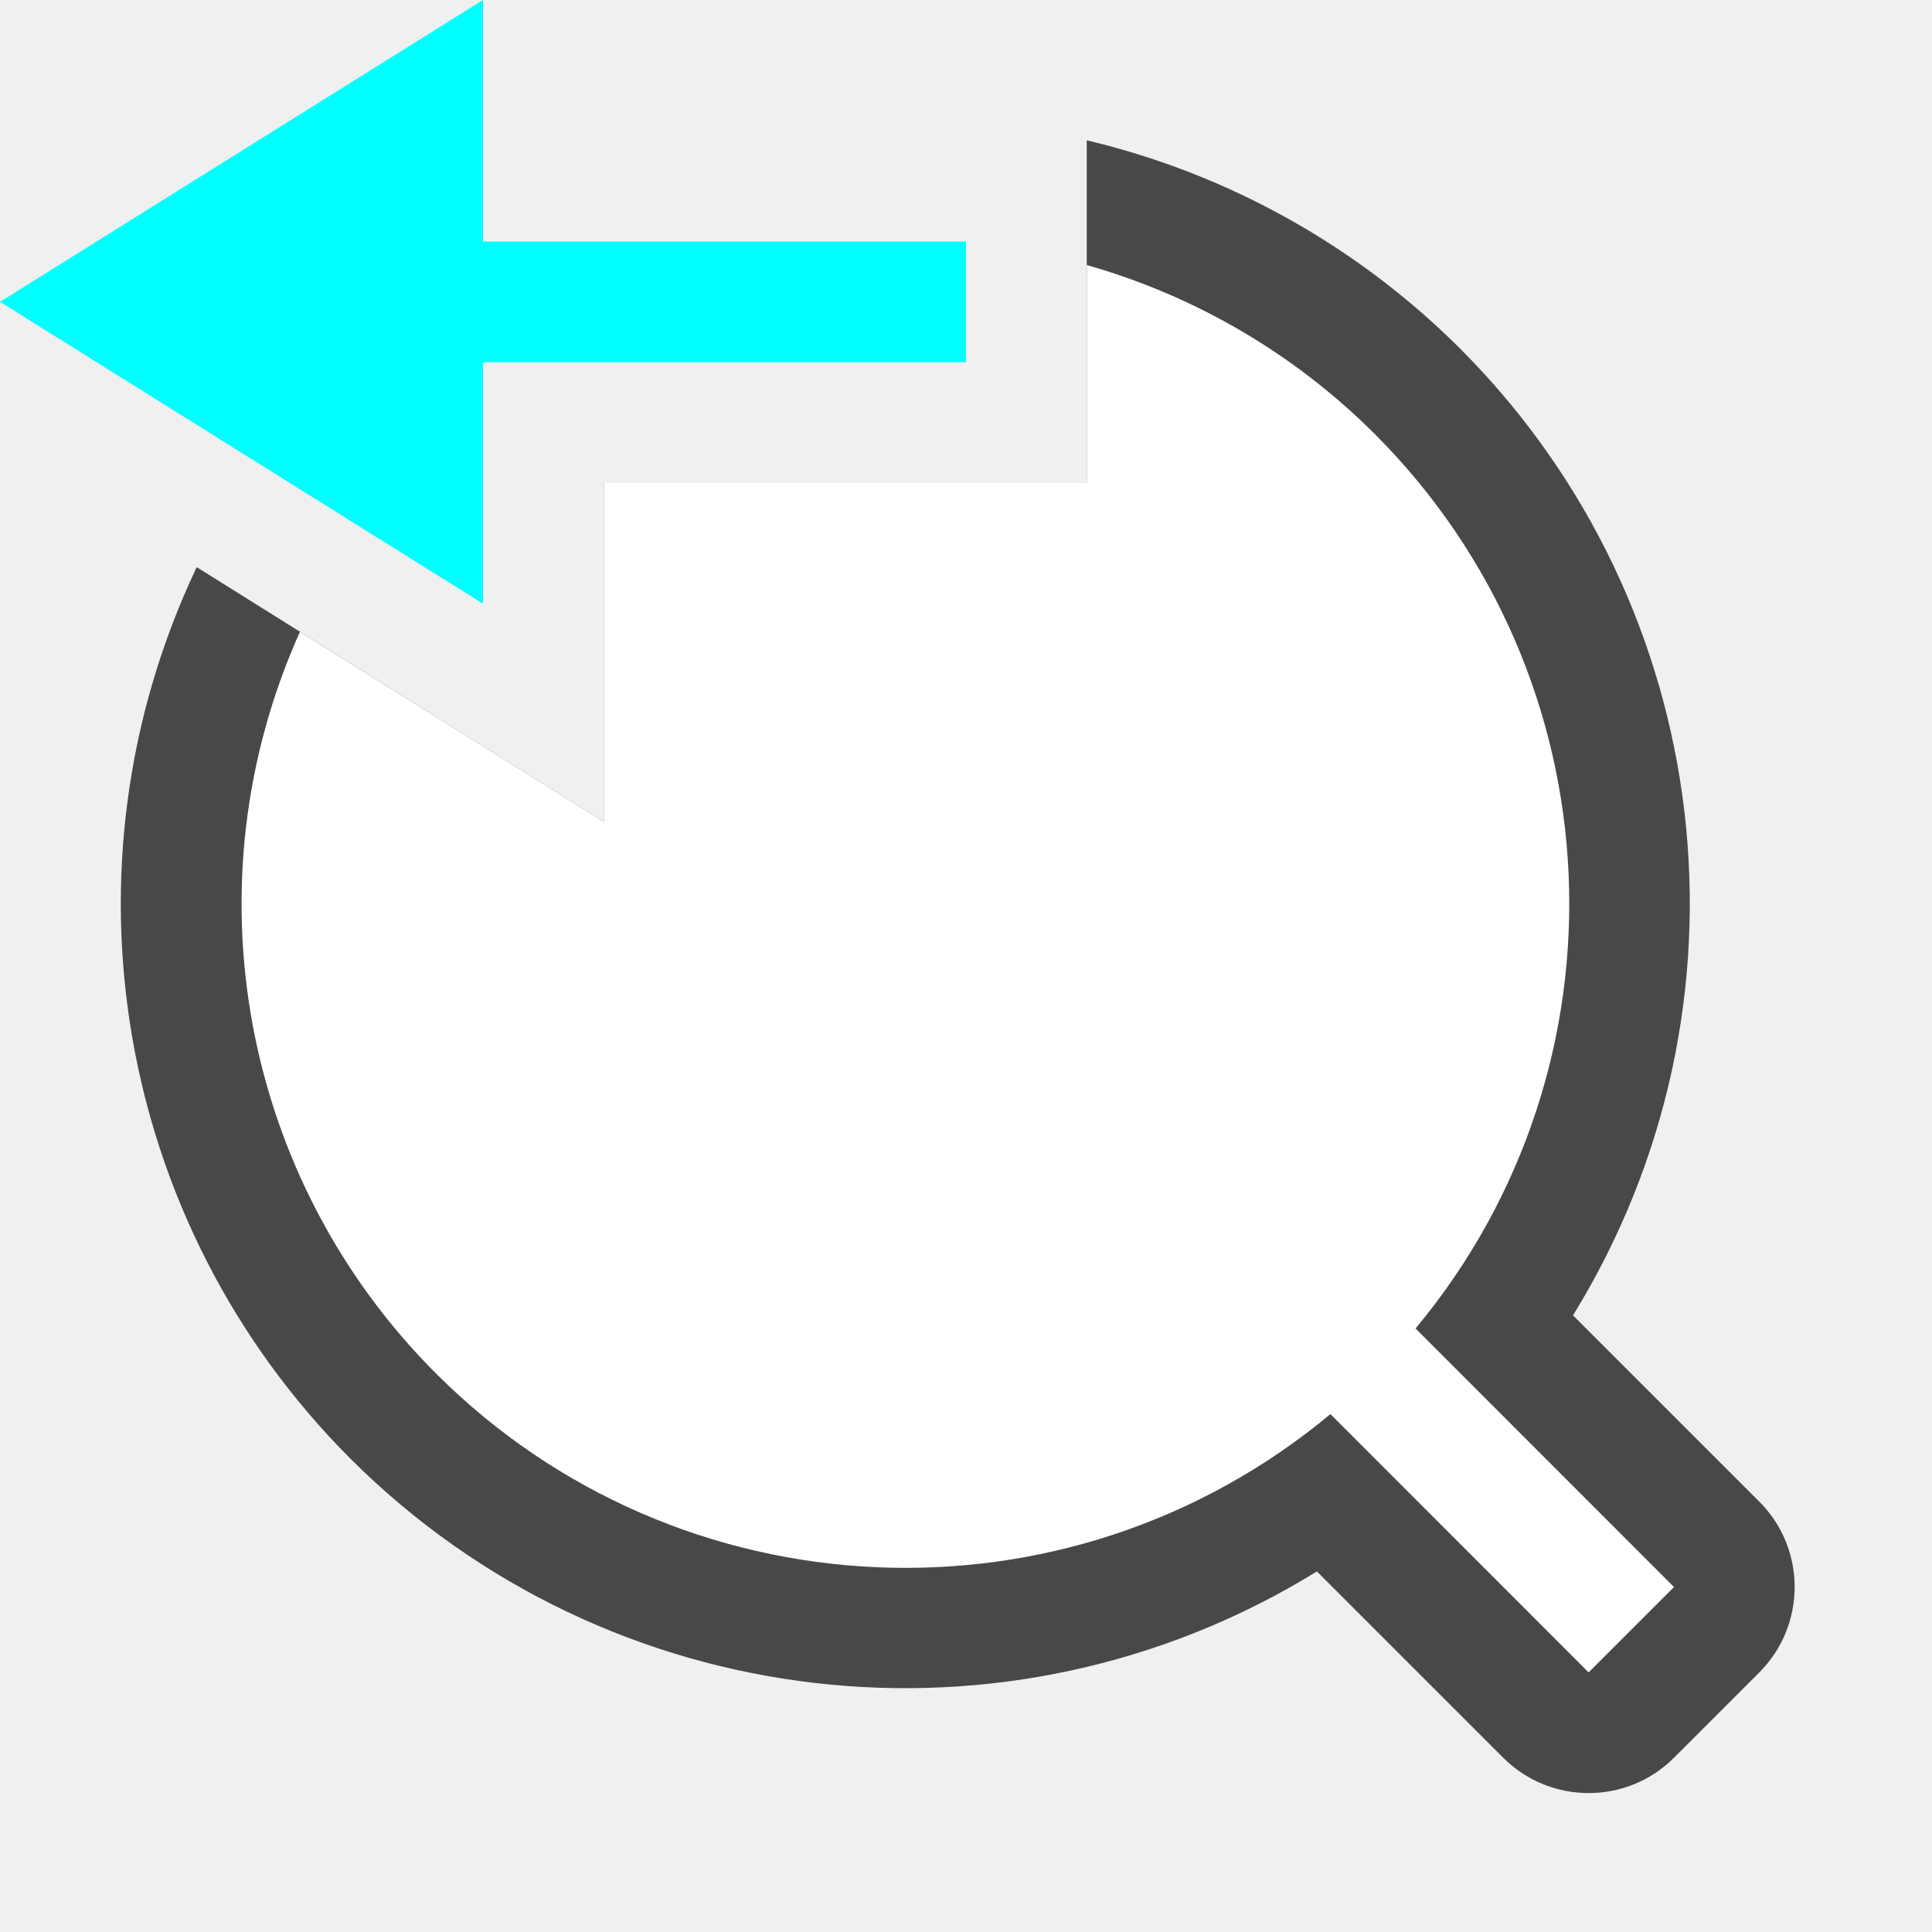
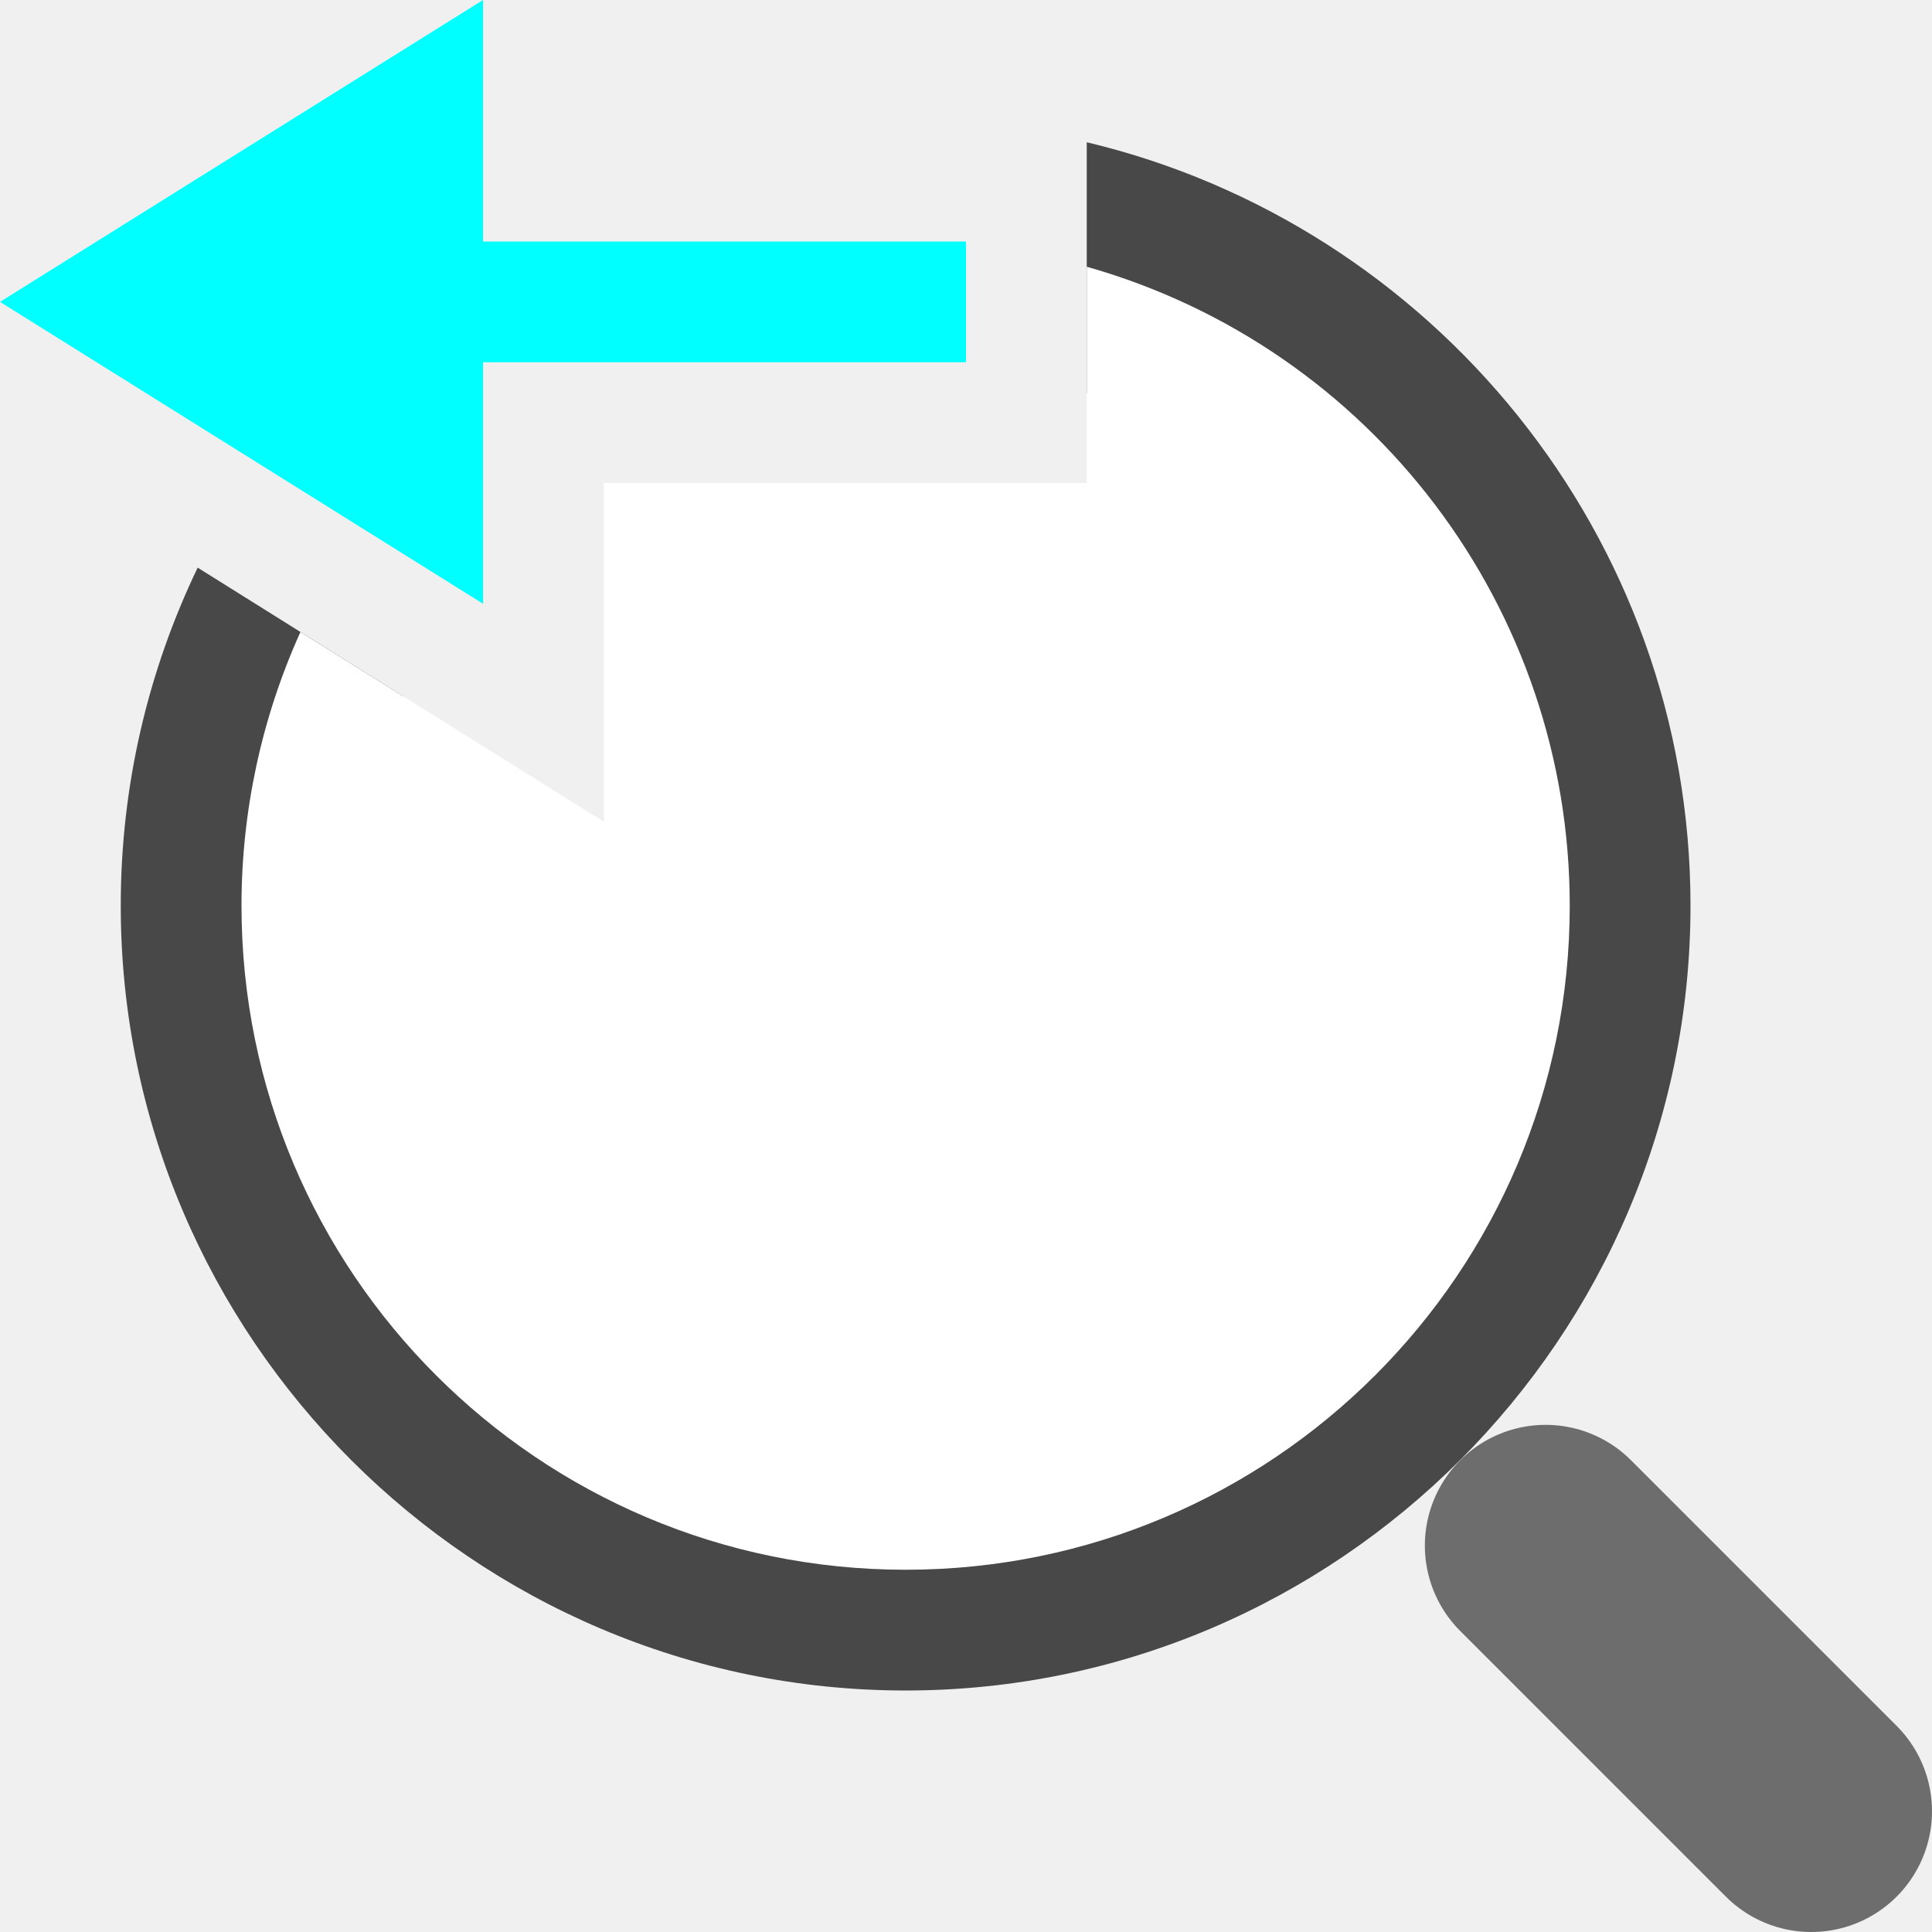
<svg xmlns="http://www.w3.org/2000/svg" viewBox="0 0 16 16" version="1.1" id="svg4">
  <defs id="defs8" />
-   <path id="rect827" style="color:#000000;font-style:normal;font-variant:normal;font-weight:normal;font-stretch:normal;font-size:medium;line-height:normal;font-family:sans-serif;font-variant-ligatures:normal;font-variant-position:normal;font-variant-caps:normal;font-variant-numeric:normal;font-variant-alternates:normal;font-feature-settings:normal;text-indent:0;text-align:start;text-decoration:none;text-decoration-line:none;text-decoration-style:solid;text-decoration-color:#000000;letter-spacing:normal;word-spacing:normal;text-transform:none;writing-mode:lr-tb;direction:ltr;text-orientation:mixed;dominant-baseline:auto;baseline-shift:baseline;text-anchor:start;white-space:normal;shape-padding:0;clip-rule:nonzero;display:inline;overflow:visible;visibility:visible;opacity:0.7;isolation:auto;mix-blend-mode:normal;color-interpolation:sRGB;color-interpolation-filters:linearRGB;solid-color:#000000;solid-opacity:1;vector-effect:none;fill:#000000;fill-opacity:1;fill-rule:nonzero;stroke:none;stroke-width:2;stroke-linecap:butt;stroke-linejoin:round;stroke-miterlimit:4;stroke-dasharray:none;stroke-dashoffset:0;stroke-opacity:1;color-rendering:auto;image-rendering:auto;shape-rendering:auto;text-rendering:auto;enable-background:accumulate" d="M 9,1.162 V 4 H 5 V 6.805 L 1.629,4.697 c -1.179,2.484 -0.669,5.441 1.275,7.385 2.13,2.125 5.441,2.511 8.002,0.932 l 1.543,1.543 c 0.391,0.39 1.024,0.39 1.414,0 l 0.707,-0.707 c 0.39,-0.391 0.39,-1.024 0,-1.414 L 13.027,10.893 C 14.606,8.331 14.221,5.021 12.096,2.891 11.244,2.039 10.172,1.44 9,1.162 Z" />
-   <path id="circle821" style="opacity:1;fill:#ffffff;fill-opacity:1;stroke:none;stroke-width:3.143;stroke-linejoin:round;stroke-miterlimit:4;stroke-dasharray:none;stroke-opacity:1" d="M 9 2.195 L 9 4 L 5 4 L 5 6.805 L 2.484 5.232 A 5.5 5.5 0 0 0 3.611 11.375 A 5.5 5.5 0 0 0 11.018 11.711 L 13.156 13.85 L 13.863 13.143 L 11.723 11.002 A 5.5 5.5 0 0 0 11.389 3.598 A 5.5 5.5 0 0 0 9 2.195 z " />
+   <path id="path289" style="color:#000000;fill:#000000;fill-rule:evenodd;stroke-linecap:round;stroke-linejoin:round;opacity:0.7" d="M 9 1.178 L 9 3.254 C 10.753 3.868 12 5.53 12 7.5 C 12 9.997 9.997 12 7.5 12 C 5.003 12 3 9.997 3 7.5 C 3 6.885 3.121 6.3 3.342 5.768 L 1.637 4.701 C 1.229 5.55 1 6.499 1 7.5 C 1 11.078 3.922 14 7.5 14 C 11.078 14 14 11.078 14 7.5 C 14 4.438 11.86 1.859 9 1.178 z " />
+   <path id="circle395" style="fill:#ffffff;fill-rule:evenodd;stroke:none;stroke-width:2;stroke-linecap:round;stroke-linejoin:round" d="M 9 2.209 L 9 4 L 5 4 L 5 6.805 L 2.488 5.234 A 5.5 5.5 0 0 0 2 7.5 A 5.5 5.5 0 0 0 7.5 13 A 5.5 5.5 0 0 0 13 7.5 A 5.5 5.5 0 0 0 9 2.209 z " />
+   <path style="fill:none;stroke:#6d6d6d;stroke-width:2;stroke-linecap:round;stroke-linejoin:miter" d="m 15,15 -2.2,-2.2" id="path460" />
  <path id="path841" d="M 0,2.5 4,-5e-8 V 2 H 8 V 3 H 4 v 2 z" style="fill:#00ffff;fill-opacity:1;stroke:none;stroke-width:1px;stroke-linecap:butt;stroke-linejoin:miter;stroke-opacity:1" />
</svg>
